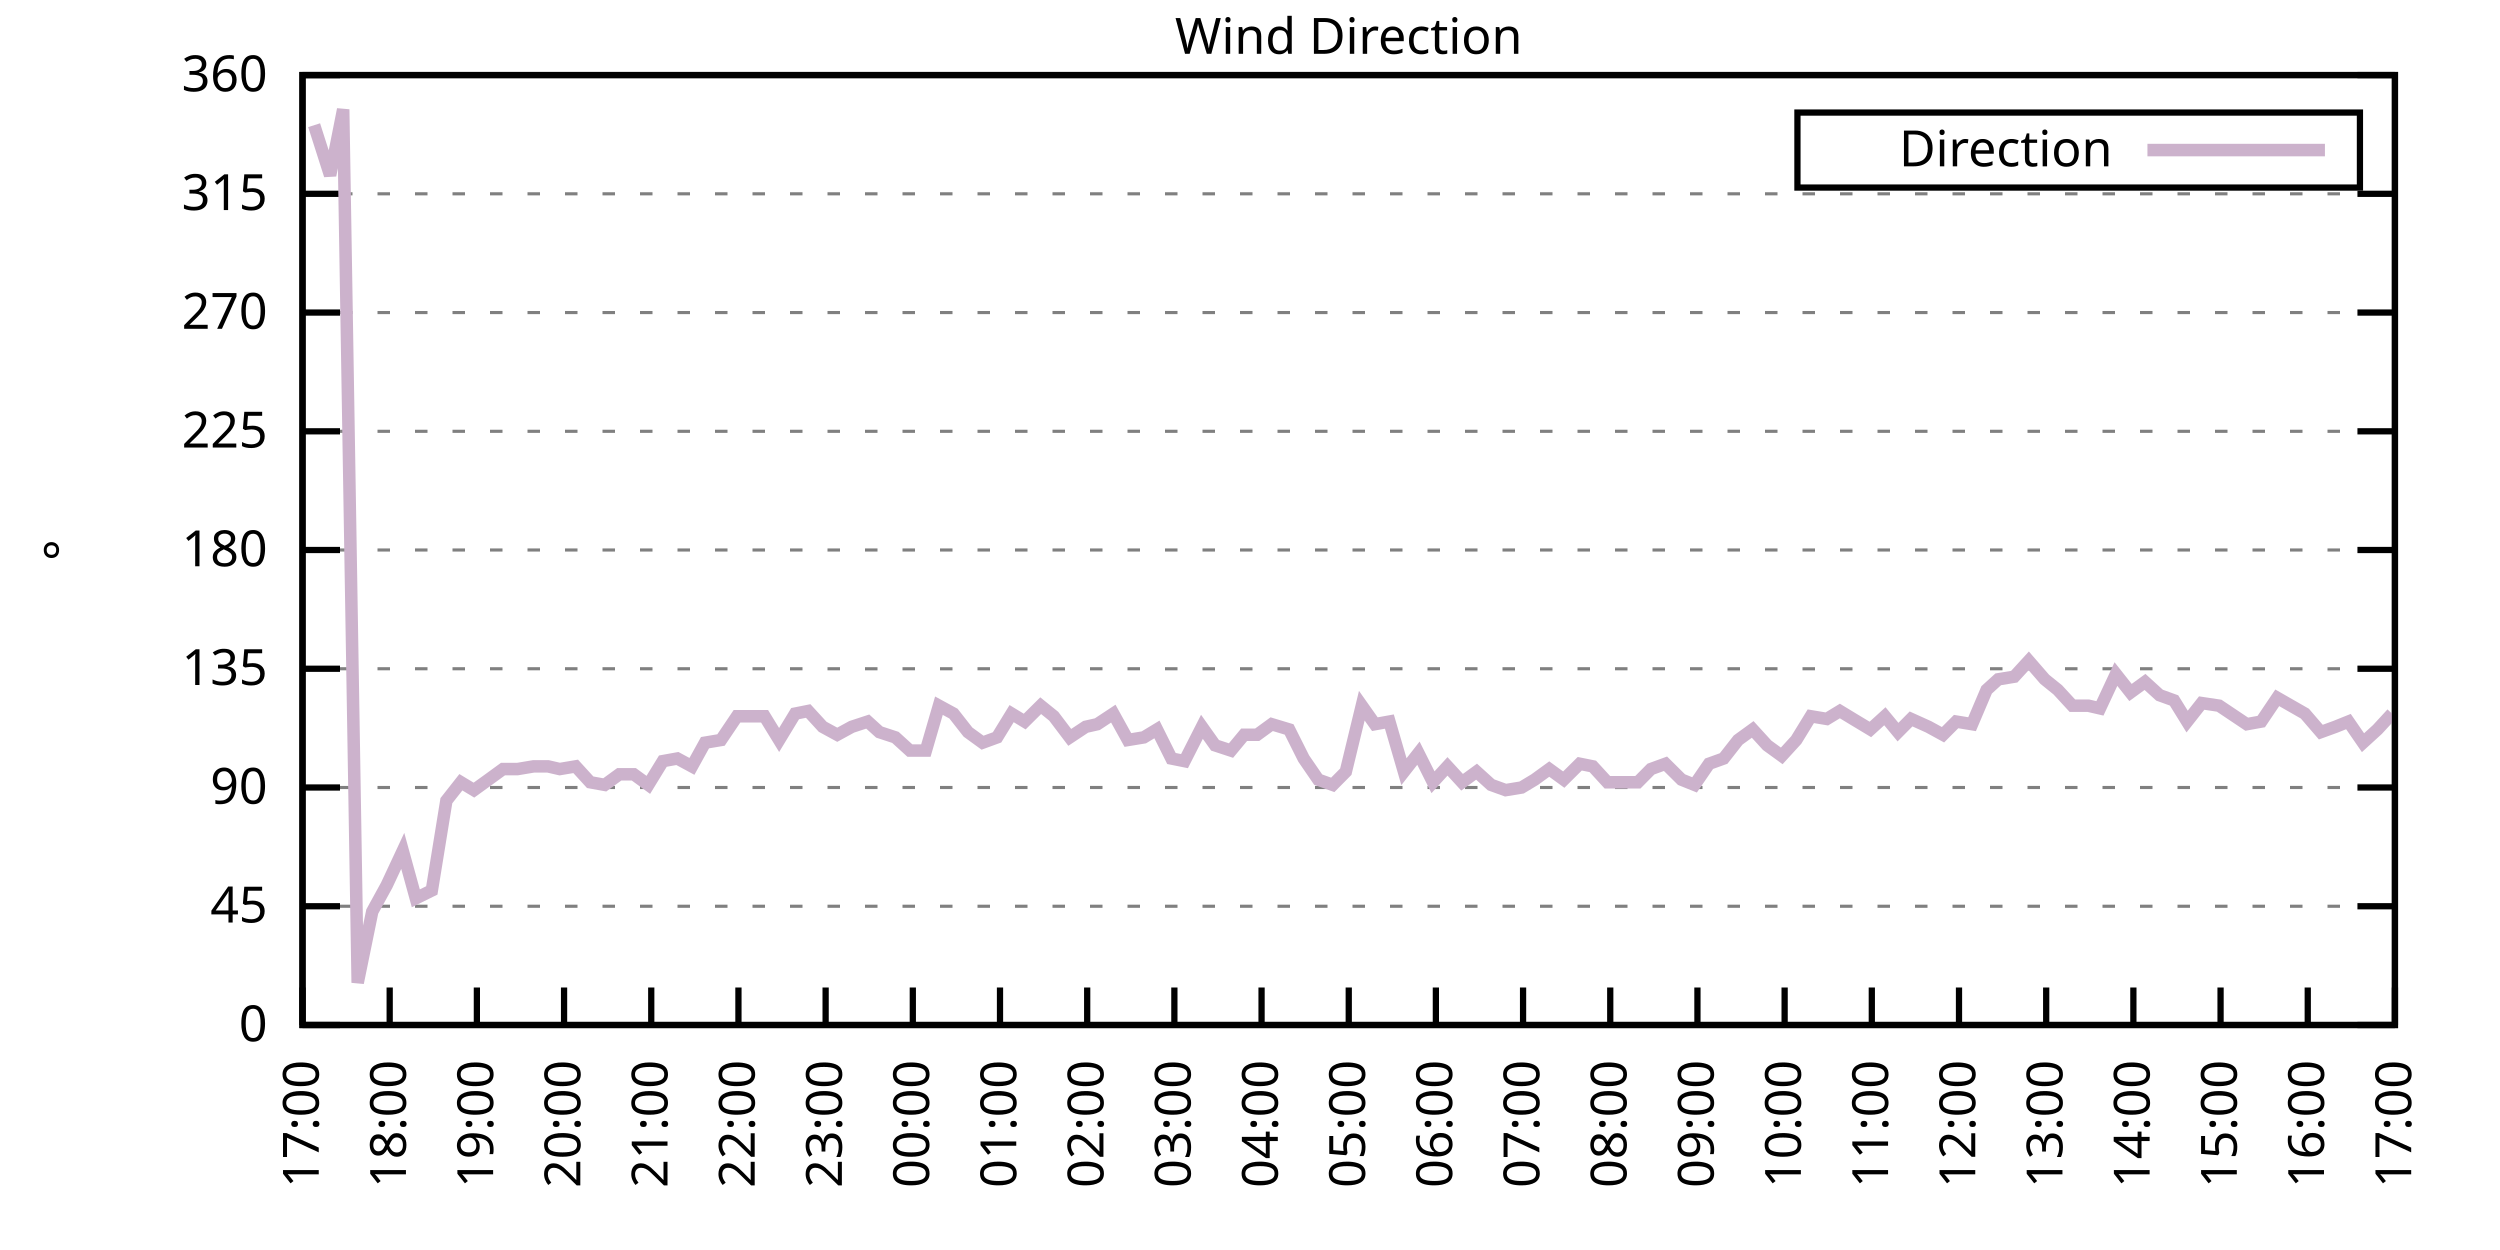
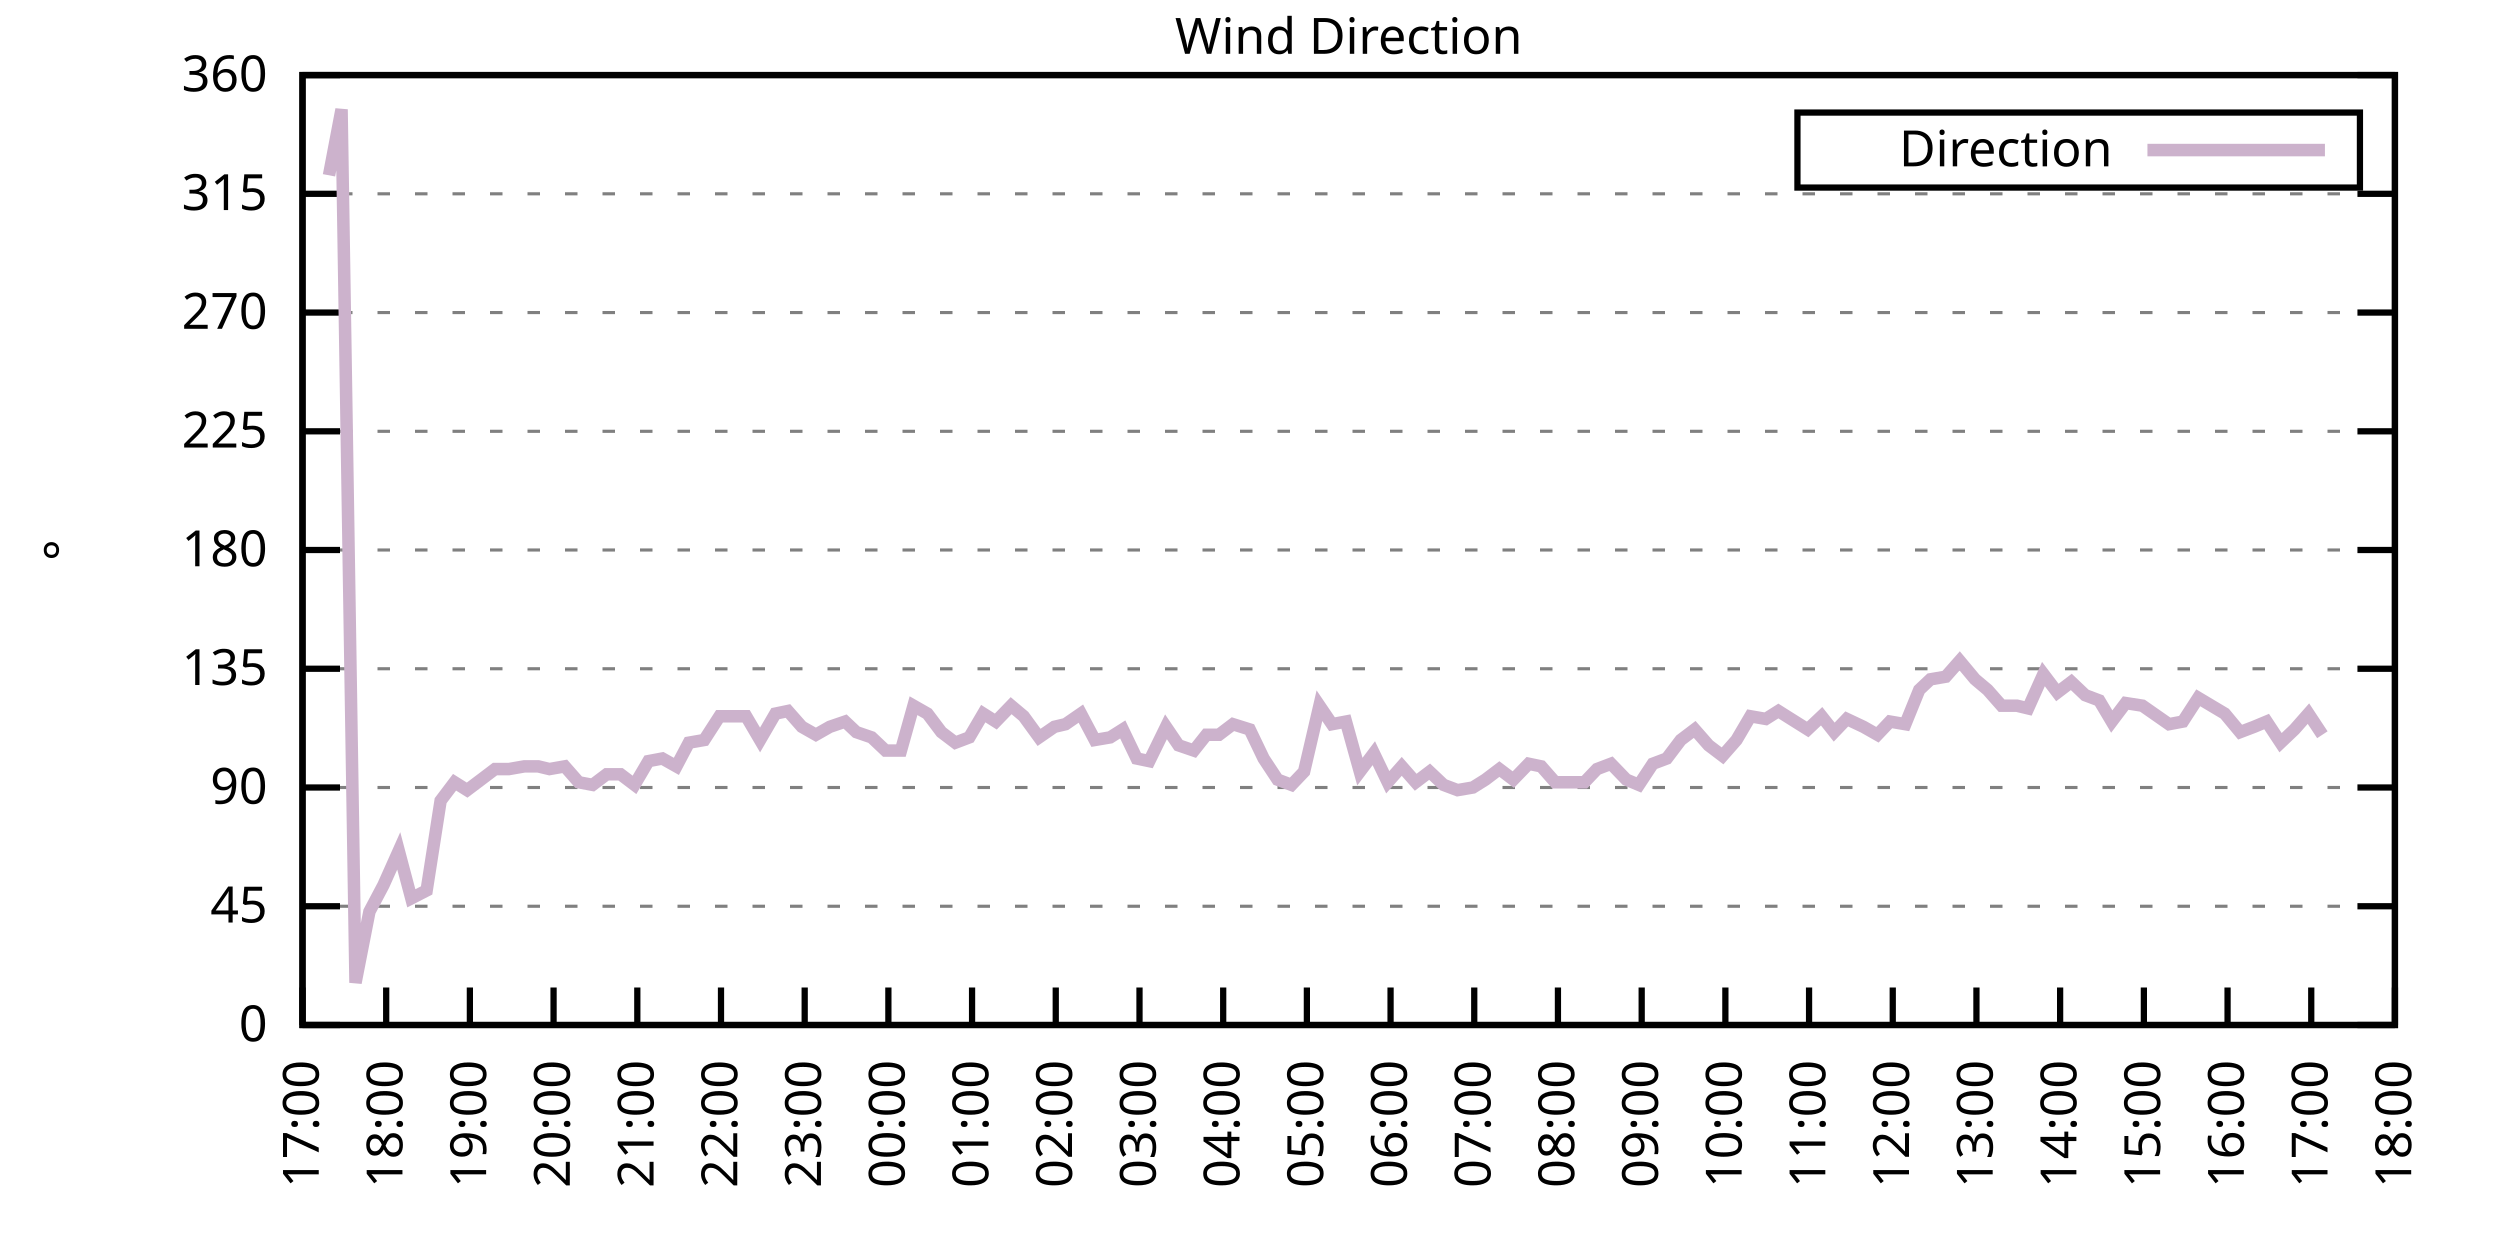
<svg xmlns="http://www.w3.org/2000/svg" xmlns:xlink="http://www.w3.org/1999/xlink" width="400" height="200" viewBox="0 0 400 200">
  <g id="gnuplot_canvas">
    <rect x="0" y="0" width="400" height="200" fill="none" />
    <defs>
      <circle id="gpDot" r="0.5" stroke-width="0.5" stroke="currentColor" />
      <path id="gpPt0" stroke-width="0.333" stroke="currentColor" d="M-1,0 h2 M0,-1 v2" />
      <path id="gpPt1" stroke-width="0.333" stroke="currentColor" d="M-1,-1 L1,1 M1,-1 L-1,1" />
      <path id="gpPt2" stroke-width="0.333" stroke="currentColor" d="M-1,0 L1,0 M0,-1 L0,1 M-1,-1 L1,1 M-1,1 L1,-1" />
      <rect id="gpPt3" stroke-width="0.333" stroke="currentColor" x="-1" y="-1" width="2" height="2" />
      <rect id="gpPt4" stroke-width="0.333" stroke="currentColor" fill="currentColor" x="-1" y="-1" width="2" height="2" />
      <circle id="gpPt5" stroke-width="0.333" stroke="currentColor" cx="0" cy="0" r="1" />
      <use xlink:href="#gpPt5" id="gpPt6" fill="currentColor" stroke="none" />
      <path id="gpPt7" stroke-width="0.333" stroke="currentColor" d="M0,-1.33 L-1.33,0.67 L1.33,0.67 z" />
      <use xlink:href="#gpPt7" id="gpPt8" fill="currentColor" stroke="none" />
      <use xlink:href="#gpPt7" id="gpPt9" stroke="currentColor" transform="rotate(180)" />
      <use xlink:href="#gpPt9" id="gpPt10" fill="currentColor" stroke="none" />
      <use xlink:href="#gpPt3" id="gpPt11" stroke="currentColor" transform="rotate(45)" />
      <use xlink:href="#gpPt11" id="gpPt12" fill="currentColor" stroke="none" />
      <path id="gpPt13" stroke-width="0.333" stroke="currentColor" d="M0,1.330 L1.265,0.411 L0.782,-1.067 L-0.782,-1.076 L-1.265,0.411 z" />
      <use xlink:href="#gpPt13" id="gpPt14" fill="currentColor" stroke="none" />
      <filter id="textbox" filterUnits="objectBoundingBox" x="0" y="0" height="1" width="1">
        <feFlood flood-color="white" flood-opacity="1" result="bgnd" />
        <feComposite in="SourceGraphic" in2="bgnd" operator="atop" />
      </filter>
      <filter id="greybox" filterUnits="objectBoundingBox" x="0" y="0" height="1" width="1">
        <feFlood flood-color="lightgrey" flood-opacity="1" result="grey" />
        <feComposite in="SourceGraphic" in2="grey" operator="atop" />
      </filter>
    </defs>
    <g fill="none" color="white" stroke="currentColor" stroke-width="1.00" stroke-linecap="butt" stroke-linejoin="miter">
</g>
    <g fill="none" color="black" stroke="currentColor" stroke-width="1.00" stroke-linecap="butt" stroke-linejoin="miter">
      <g stroke="none" shape-rendering="crispEdges">
        <polygon fill="rgb(255, 255, 255)" points="48.40,164.00 383.18,164.00 383.18,12.02 48.40,12.02 " />
      </g>
    </g>
    <g fill="none" color="black" stroke="currentColor" stroke-width="1.00" stroke-linecap="butt" stroke-linejoin="miter">
</g>
    <g fill="none" color="black" stroke="black" stroke-width="0.50" stroke-linecap="butt" stroke-linejoin="miter">
</g>
    <g fill="none" color="gray" stroke="currentColor" stroke-width="0.50" stroke-linecap="butt" stroke-linejoin="miter">
      <path stroke="gray" stroke-dasharray="2,4" class="gridline" d="M48.40,164.00 L383.19,164.00  " />
    </g>
    <g fill="none" color="gray" stroke="gray" stroke-width="1.00" stroke-linecap="butt" stroke-linejoin="miter">
</g>
    <g fill="none" color="black" stroke="currentColor" stroke-width="1.00" stroke-linecap="butt" stroke-linejoin="miter">
      <path stroke="black" d="M48.40,164.00 L54.40,164.00 M383.19,164.00 L377.19,164.00  " />
      <g transform="translate(42.80,166.60)" stroke="none" fill="black" font-family="Sans" font-size="8.00" text-anchor="end">
        <text>
          <tspan font-family="Sans"> 0</tspan>
        </text>
      </g>
    </g>
    <g fill="none" color="black" stroke="currentColor" stroke-width="1.00" stroke-linecap="butt" stroke-linejoin="miter">
</g>
    <g fill="none" color="black" stroke="black" stroke-width="0.50" stroke-linecap="butt" stroke-linejoin="miter">
</g>
    <g fill="none" color="gray" stroke="currentColor" stroke-width="0.50" stroke-linecap="butt" stroke-linejoin="miter">
      <path stroke="gray" stroke-dasharray="2,4" class="gridline" d="M48.40,145.00 L383.19,145.00  " />
    </g>
    <g fill="none" color="gray" stroke="gray" stroke-width="1.00" stroke-linecap="butt" stroke-linejoin="miter">
</g>
    <g fill="none" color="black" stroke="currentColor" stroke-width="1.00" stroke-linecap="butt" stroke-linejoin="miter">
      <path stroke="black" d="M48.40,145.00 L54.40,145.00 M383.19,145.00 L377.19,145.00  " />
      <g transform="translate(42.80,147.60)" stroke="none" fill="black" font-family="Sans" font-size="8.00" text-anchor="end">
        <text>
          <tspan font-family="Sans"> 45</tspan>
        </text>
      </g>
    </g>
    <g fill="none" color="black" stroke="currentColor" stroke-width="1.00" stroke-linecap="butt" stroke-linejoin="miter">
</g>
    <g fill="none" color="black" stroke="black" stroke-width="0.50" stroke-linecap="butt" stroke-linejoin="miter">
</g>
    <g fill="none" color="gray" stroke="currentColor" stroke-width="0.50" stroke-linecap="butt" stroke-linejoin="miter">
      <path stroke="gray" stroke-dasharray="2,4" class="gridline" d="M48.40,126.00 L383.19,126.00  " />
    </g>
    <g fill="none" color="gray" stroke="gray" stroke-width="1.00" stroke-linecap="butt" stroke-linejoin="miter">
</g>
    <g fill="none" color="black" stroke="currentColor" stroke-width="1.00" stroke-linecap="butt" stroke-linejoin="miter">
      <path stroke="black" d="M48.40,126.00 L54.40,126.00 M383.19,126.00 L377.19,126.00  " />
      <g transform="translate(42.80,128.60)" stroke="none" fill="black" font-family="Sans" font-size="8.00" text-anchor="end">
        <text>
          <tspan font-family="Sans"> 90</tspan>
        </text>
      </g>
    </g>
    <g fill="none" color="black" stroke="currentColor" stroke-width="1.00" stroke-linecap="butt" stroke-linejoin="miter">
</g>
    <g fill="none" color="black" stroke="black" stroke-width="0.50" stroke-linecap="butt" stroke-linejoin="miter">
</g>
    <g fill="none" color="gray" stroke="currentColor" stroke-width="0.50" stroke-linecap="butt" stroke-linejoin="miter">
      <path stroke="gray" stroke-dasharray="2,4" class="gridline" d="M48.40,107.00 L383.19,107.00  " />
    </g>
    <g fill="none" color="gray" stroke="gray" stroke-width="1.00" stroke-linecap="butt" stroke-linejoin="miter">
</g>
    <g fill="none" color="black" stroke="currentColor" stroke-width="1.00" stroke-linecap="butt" stroke-linejoin="miter">
      <path stroke="black" d="M48.40,107.00 L54.40,107.00 M383.19,107.00 L377.19,107.00  " />
      <g transform="translate(42.80,109.60)" stroke="none" fill="black" font-family="Sans" font-size="8.00" text-anchor="end">
        <text>
          <tspan font-family="Sans"> 135</tspan>
        </text>
      </g>
    </g>
    <g fill="none" color="black" stroke="currentColor" stroke-width="1.00" stroke-linecap="butt" stroke-linejoin="miter">
</g>
    <g fill="none" color="black" stroke="black" stroke-width="0.50" stroke-linecap="butt" stroke-linejoin="miter">
</g>
    <g fill="none" color="gray" stroke="currentColor" stroke-width="0.50" stroke-linecap="butt" stroke-linejoin="miter">
      <path stroke="gray" stroke-dasharray="2,4" class="gridline" d="M48.40,88.00 L383.19,88.00  " />
    </g>
    <g fill="none" color="gray" stroke="gray" stroke-width="1.00" stroke-linecap="butt" stroke-linejoin="miter">
</g>
    <g fill="none" color="black" stroke="currentColor" stroke-width="1.00" stroke-linecap="butt" stroke-linejoin="miter">
      <path stroke="black" d="M48.40,88.00 L54.40,88.00 M383.19,88.00 L377.19,88.00  " />
      <g transform="translate(42.80,90.60)" stroke="none" fill="black" font-family="Sans" font-size="8.00" text-anchor="end">
        <text>
          <tspan font-family="Sans"> 180</tspan>
        </text>
      </g>
    </g>
    <g fill="none" color="black" stroke="currentColor" stroke-width="1.00" stroke-linecap="butt" stroke-linejoin="miter">
</g>
    <g fill="none" color="black" stroke="black" stroke-width="0.50" stroke-linecap="butt" stroke-linejoin="miter">
</g>
    <g fill="none" color="gray" stroke="currentColor" stroke-width="0.50" stroke-linecap="butt" stroke-linejoin="miter">
      <path stroke="gray" stroke-dasharray="2,4" class="gridline" d="M48.40,69.01 L383.19,69.01  " />
    </g>
    <g fill="none" color="gray" stroke="gray" stroke-width="1.00" stroke-linecap="butt" stroke-linejoin="miter">
</g>
    <g fill="none" color="black" stroke="currentColor" stroke-width="1.00" stroke-linecap="butt" stroke-linejoin="miter">
      <path stroke="black" d="M48.40,69.01 L54.40,69.01 M383.19,69.01 L377.19,69.01  " />
      <g transform="translate(42.80,71.61)" stroke="none" fill="black" font-family="Sans" font-size="8.00" text-anchor="end">
        <text>
          <tspan font-family="Sans"> 225</tspan>
        </text>
      </g>
    </g>
    <g fill="none" color="black" stroke="currentColor" stroke-width="1.00" stroke-linecap="butt" stroke-linejoin="miter">
</g>
    <g fill="none" color="black" stroke="black" stroke-width="0.50" stroke-linecap="butt" stroke-linejoin="miter">
</g>
    <g fill="none" color="gray" stroke="currentColor" stroke-width="0.50" stroke-linecap="butt" stroke-linejoin="miter">
      <path stroke="gray" stroke-dasharray="2,4" class="gridline" d="M48.40,50.01 L383.19,50.01  " />
    </g>
    <g fill="none" color="gray" stroke="gray" stroke-width="1.00" stroke-linecap="butt" stroke-linejoin="miter">
</g>
    <g fill="none" color="black" stroke="currentColor" stroke-width="1.00" stroke-linecap="butt" stroke-linejoin="miter">
      <path stroke="black" d="M48.40,50.01 L54.40,50.01 M383.19,50.01 L377.19,50.01  " />
      <g transform="translate(42.80,52.61)" stroke="none" fill="black" font-family="Sans" font-size="8.00" text-anchor="end">
        <text>
          <tspan font-family="Sans"> 270</tspan>
        </text>
      </g>
    </g>
    <g fill="none" color="black" stroke="currentColor" stroke-width="1.00" stroke-linecap="butt" stroke-linejoin="miter">
</g>
    <g fill="none" color="black" stroke="black" stroke-width="0.50" stroke-linecap="butt" stroke-linejoin="miter">
</g>
    <g fill="none" color="gray" stroke="currentColor" stroke-width="0.50" stroke-linecap="butt" stroke-linejoin="miter">
      <path stroke="gray" stroke-dasharray="2,4" class="gridline" d="M48.40,31.01 L383.19,31.01  " />
    </g>
    <g fill="none" color="gray" stroke="gray" stroke-width="1.00" stroke-linecap="butt" stroke-linejoin="miter">
</g>
    <g fill="none" color="black" stroke="currentColor" stroke-width="1.00" stroke-linecap="butt" stroke-linejoin="miter">
      <path stroke="black" d="M48.40,31.01 L54.40,31.01 M383.19,31.01 L377.19,31.01  " />
      <g transform="translate(42.80,33.61)" stroke="none" fill="black" font-family="Sans" font-size="8.00" text-anchor="end">
        <text>
          <tspan font-family="Sans"> 315</tspan>
        </text>
      </g>
    </g>
    <g fill="none" color="black" stroke="currentColor" stroke-width="1.00" stroke-linecap="butt" stroke-linejoin="miter">
</g>
    <g fill="none" color="black" stroke="black" stroke-width="0.50" stroke-linecap="butt" stroke-linejoin="miter">
</g>
    <g fill="none" color="gray" stroke="currentColor" stroke-width="0.50" stroke-linecap="butt" stroke-linejoin="miter">
      <path stroke="gray" stroke-dasharray="2,4" class="gridline" d="M48.40,12.01 L383.19,12.01  " />
    </g>
    <g fill="none" color="gray" stroke="gray" stroke-width="1.00" stroke-linecap="butt" stroke-linejoin="miter">
</g>
    <g fill="none" color="black" stroke="currentColor" stroke-width="1.00" stroke-linecap="butt" stroke-linejoin="miter">
      <path stroke="black" d="M48.40,12.01 L54.40,12.01 M383.19,12.01 L377.19,12.01  " />
      <g transform="translate(42.80,14.61)" stroke="none" fill="black" font-family="Sans" font-size="8.00" text-anchor="end">
        <text>
          <tspan font-family="Sans"> 360</tspan>
        </text>
      </g>
    </g>
    <g fill="none" color="black" stroke="currentColor" stroke-width="1.00" stroke-linecap="butt" stroke-linejoin="miter">
      <path stroke="black" d="M48.40,164.00 L48.40,158.00  " />
      <g transform="translate(51.00,169.60) rotate(270.00)" stroke="none" fill="black" font-family="Sans" font-size="8.00" text-anchor="end">
        <text>
          <tspan font-family="Sans">17:00</tspan>
        </text>
      </g>
    </g>
    <g fill="none" color="black" stroke="currentColor" stroke-width="1.00" stroke-linecap="butt" stroke-linejoin="miter">
-       <path stroke="black" d="M62.35,164.00 L62.35,158.00  " />
-       <g transform="translate(64.95,169.60) rotate(270.00)" stroke="none" fill="black" font-family="Sans" font-size="8.00" text-anchor="end">
+       <path stroke="black" d="M61.79,164.00 L61.79,158.00  " />
+       <g transform="translate(64.39,169.60) rotate(270.00)" stroke="none" fill="black" font-family="Sans" font-size="8.00" text-anchor="end">
        <text>
          <tspan font-family="Sans">18:00</tspan>
        </text>
      </g>
    </g>
    <g fill="none" color="black" stroke="currentColor" stroke-width="1.00" stroke-linecap="butt" stroke-linejoin="miter">
-       <path stroke="black" d="M76.30,164.00 L76.30,158.00  " />
-       <g transform="translate(78.90,169.60) rotate(270.00)" stroke="none" fill="black" font-family="Sans" font-size="8.00" text-anchor="end">
+       <path stroke="black" d="M75.18,164.00 L75.18,158.00  " />
+       <g transform="translate(77.78,169.60) rotate(270.00)" stroke="none" fill="black" font-family="Sans" font-size="8.00" text-anchor="end">
        <text>
          <tspan font-family="Sans">19:00</tspan>
        </text>
      </g>
    </g>
    <g fill="none" color="black" stroke="currentColor" stroke-width="1.00" stroke-linecap="butt" stroke-linejoin="miter">
-       <path stroke="black" d="M90.25,164.00 L90.25,158.00  " />
-       <g transform="translate(92.85,169.60) rotate(270.00)" stroke="none" fill="black" font-family="Sans" font-size="8.00" text-anchor="end">
+       <path stroke="black" d="M88.57,164.00 L88.57,158.00  " />
+       <g transform="translate(91.17,169.60) rotate(270.00)" stroke="none" fill="black" font-family="Sans" font-size="8.00" text-anchor="end">
        <text>
          <tspan font-family="Sans">20:00</tspan>
        </text>
      </g>
    </g>
    <g fill="none" color="black" stroke="currentColor" stroke-width="1.00" stroke-linecap="butt" stroke-linejoin="miter">
-       <path stroke="black" d="M104.20,164.00 L104.20,158.00  " />
-       <g transform="translate(106.80,169.60) rotate(270.00)" stroke="none" fill="black" font-family="Sans" font-size="8.00" text-anchor="end">
+       <path stroke="black" d="M101.97,164.00 L101.97,158.00  " />
+       <g transform="translate(104.57,169.60) rotate(270.00)" stroke="none" fill="black" font-family="Sans" font-size="8.00" text-anchor="end">
        <text>
          <tspan font-family="Sans">21:00</tspan>
        </text>
      </g>
    </g>
    <g fill="none" color="black" stroke="currentColor" stroke-width="1.00" stroke-linecap="butt" stroke-linejoin="miter">
-       <path stroke="black" d="M118.15,164.00 L118.15,158.00  " />
-       <g transform="translate(120.75,169.60) rotate(270.00)" stroke="none" fill="black" font-family="Sans" font-size="8.00" text-anchor="end">
+       <path stroke="black" d="M115.36,164.00 L115.36,158.00  " />
+       <g transform="translate(117.96,169.60) rotate(270.00)" stroke="none" fill="black" font-family="Sans" font-size="8.00" text-anchor="end">
        <text>
          <tspan font-family="Sans">22:00</tspan>
        </text>
      </g>
    </g>
    <g fill="none" color="black" stroke="currentColor" stroke-width="1.00" stroke-linecap="butt" stroke-linejoin="miter">
-       <path stroke="black" d="M132.10,164.00 L132.10,158.00  " />
-       <g transform="translate(134.70,169.60) rotate(270.00)" stroke="none" fill="black" font-family="Sans" font-size="8.00" text-anchor="end">
+       <path stroke="black" d="M128.75,164.00 L128.75,158.00  " />
+       <g transform="translate(131.35,169.60) rotate(270.00)" stroke="none" fill="black" font-family="Sans" font-size="8.00" text-anchor="end">
        <text>
          <tspan font-family="Sans">23:00</tspan>
        </text>
      </g>
    </g>
    <g fill="none" color="black" stroke="currentColor" stroke-width="1.00" stroke-linecap="butt" stroke-linejoin="miter">
-       <path stroke="black" d="M146.05,164.00 L146.05,158.00  " />
-       <g transform="translate(148.65,169.60) rotate(270.00)" stroke="none" fill="black" font-family="Sans" font-size="8.00" text-anchor="end">
+       <path stroke="black" d="M142.14,164.00 L142.14,158.00  " />
+       <g transform="translate(144.74,169.60) rotate(270.00)" stroke="none" fill="black" font-family="Sans" font-size="8.00" text-anchor="end">
        <text>
          <tspan font-family="Sans">00:00</tspan>
        </text>
      </g>
    </g>
    <g fill="none" color="black" stroke="currentColor" stroke-width="1.00" stroke-linecap="butt" stroke-linejoin="miter">
-       <path stroke="black" d="M160.00,164.00 L160.00,158.00  " />
-       <g transform="translate(162.60,169.60) rotate(270.00)" stroke="none" fill="black" font-family="Sans" font-size="8.00" text-anchor="end">
+       <path stroke="black" d="M155.53,164.00 L155.53,158.00  " />
+       <g transform="translate(158.13,169.60) rotate(270.00)" stroke="none" fill="black" font-family="Sans" font-size="8.00" text-anchor="end">
        <text>
          <tspan font-family="Sans">01:00</tspan>
        </text>
      </g>
    </g>
    <g fill="none" color="black" stroke="currentColor" stroke-width="1.00" stroke-linecap="butt" stroke-linejoin="miter">
-       <path stroke="black" d="M173.95,164.00 L173.95,158.00  " />
-       <g transform="translate(176.55,169.60) rotate(270.00)" stroke="none" fill="black" font-family="Sans" font-size="8.00" text-anchor="end">
+       <path stroke="black" d="M168.92,164.00 L168.92,158.00  " />
+       <g transform="translate(171.52,169.60) rotate(270.00)" stroke="none" fill="black" font-family="Sans" font-size="8.00" text-anchor="end">
        <text>
          <tspan font-family="Sans">02:00</tspan>
        </text>
      </g>
    </g>
    <g fill="none" color="black" stroke="currentColor" stroke-width="1.00" stroke-linecap="butt" stroke-linejoin="miter">
-       <path stroke="black" d="M187.90,164.00 L187.90,158.00  " />
-       <g transform="translate(190.50,169.60) rotate(270.00)" stroke="none" fill="black" font-family="Sans" font-size="8.00" text-anchor="end">
+       <path stroke="black" d="M182.32,164.00 L182.32,158.00  " />
+       <g transform="translate(184.92,169.60) rotate(270.00)" stroke="none" fill="black" font-family="Sans" font-size="8.00" text-anchor="end">
        <text>
          <tspan font-family="Sans">03:00</tspan>
        </text>
      </g>
    </g>
    <g fill="none" color="black" stroke="currentColor" stroke-width="1.00" stroke-linecap="butt" stroke-linejoin="miter">
-       <path stroke="black" d="M201.85,164.00 L201.85,158.00  " />
-       <g transform="translate(204.45,169.60) rotate(270.00)" stroke="none" fill="black" font-family="Sans" font-size="8.00" text-anchor="end">
+       <path stroke="black" d="M195.71,164.00 L195.71,158.00  " />
+       <g transform="translate(198.31,169.60) rotate(270.00)" stroke="none" fill="black" font-family="Sans" font-size="8.00" text-anchor="end">
        <text>
          <tspan font-family="Sans">04:00</tspan>
        </text>
      </g>
    </g>
    <g fill="none" color="black" stroke="currentColor" stroke-width="1.00" stroke-linecap="butt" stroke-linejoin="miter">
-       <path stroke="black" d="M215.80,164.00 L215.80,158.00  " />
-       <g transform="translate(218.40,169.60) rotate(270.00)" stroke="none" fill="black" font-family="Sans" font-size="8.00" text-anchor="end">
+       <path stroke="black" d="M209.10,164.00 L209.10,158.00  " />
+       <g transform="translate(211.70,169.60) rotate(270.00)" stroke="none" fill="black" font-family="Sans" font-size="8.00" text-anchor="end">
        <text>
          <tspan font-family="Sans">05:00</tspan>
        </text>
      </g>
    </g>
    <g fill="none" color="black" stroke="currentColor" stroke-width="1.00" stroke-linecap="butt" stroke-linejoin="miter">
-       <path stroke="black" d="M229.74,164.00 L229.74,158.00  " />
-       <g transform="translate(232.34,169.60) rotate(270.00)" stroke="none" fill="black" font-family="Sans" font-size="8.00" text-anchor="end">
+       <path stroke="black" d="M222.49,164.00 L222.49,158.00  " />
+       <g transform="translate(225.09,169.60) rotate(270.00)" stroke="none" fill="black" font-family="Sans" font-size="8.00" text-anchor="end">
        <text>
          <tspan font-family="Sans">06:00</tspan>
        </text>
      </g>
    </g>
    <g fill="none" color="black" stroke="currentColor" stroke-width="1.00" stroke-linecap="butt" stroke-linejoin="miter">
-       <path stroke="black" d="M243.69,164.00 L243.69,158.00  " />
-       <g transform="translate(246.29,169.60) rotate(270.00)" stroke="none" fill="black" font-family="Sans" font-size="8.00" text-anchor="end">
+       <path stroke="black" d="M235.88,164.00 L235.88,158.00  " />
+       <g transform="translate(238.48,169.60) rotate(270.00)" stroke="none" fill="black" font-family="Sans" font-size="8.00" text-anchor="end">
        <text>
          <tspan font-family="Sans">07:00</tspan>
        </text>
      </g>
    </g>
    <g fill="none" color="black" stroke="currentColor" stroke-width="1.00" stroke-linecap="butt" stroke-linejoin="miter">
-       <path stroke="black" d="M257.64,164.00 L257.64,158.00  " />
-       <g transform="translate(260.24,169.60) rotate(270.00)" stroke="none" fill="black" font-family="Sans" font-size="8.00" text-anchor="end">
+       <path stroke="black" d="M249.27,164.00 L249.27,158.00  " />
+       <g transform="translate(251.87,169.60) rotate(270.00)" stroke="none" fill="black" font-family="Sans" font-size="8.00" text-anchor="end">
        <text>
          <tspan font-family="Sans">08:00</tspan>
        </text>
      </g>
    </g>
    <g fill="none" color="black" stroke="currentColor" stroke-width="1.00" stroke-linecap="butt" stroke-linejoin="miter">
-       <path stroke="black" d="M271.59,164.00 L271.59,158.00  " />
-       <g transform="translate(274.19,169.60) rotate(270.00)" stroke="none" fill="black" font-family="Sans" font-size="8.00" text-anchor="end">
+       <path stroke="black" d="M262.67,164.00 L262.67,158.00  " />
+       <g transform="translate(265.27,169.60) rotate(270.00)" stroke="none" fill="black" font-family="Sans" font-size="8.00" text-anchor="end">
        <text>
          <tspan font-family="Sans">09:00</tspan>
        </text>
      </g>
    </g>
    <g fill="none" color="black" stroke="currentColor" stroke-width="1.00" stroke-linecap="butt" stroke-linejoin="miter">
-       <path stroke="black" d="M285.54,164.00 L285.54,158.00  " />
-       <g transform="translate(288.14,169.60) rotate(270.00)" stroke="none" fill="black" font-family="Sans" font-size="8.00" text-anchor="end">
+       <path stroke="black" d="M276.06,164.00 L276.06,158.00  " />
+       <g transform="translate(278.66,169.60) rotate(270.00)" stroke="none" fill="black" font-family="Sans" font-size="8.00" text-anchor="end">
        <text>
          <tspan font-family="Sans">10:00</tspan>
        </text>
      </g>
    </g>
    <g fill="none" color="black" stroke="currentColor" stroke-width="1.00" stroke-linecap="butt" stroke-linejoin="miter">
-       <path stroke="black" d="M299.49,164.00 L299.49,158.00  " />
-       <g transform="translate(302.09,169.60) rotate(270.00)" stroke="none" fill="black" font-family="Sans" font-size="8.00" text-anchor="end">
+       <path stroke="black" d="M289.45,164.00 L289.45,158.00  " />
+       <g transform="translate(292.05,169.60) rotate(270.00)" stroke="none" fill="black" font-family="Sans" font-size="8.00" text-anchor="end">
        <text>
          <tspan font-family="Sans">11:00</tspan>
        </text>
      </g>
    </g>
    <g fill="none" color="black" stroke="currentColor" stroke-width="1.00" stroke-linecap="butt" stroke-linejoin="miter">
-       <path stroke="black" d="M313.44,164.00 L313.44,158.00  " />
-       <g transform="translate(316.04,169.60) rotate(270.00)" stroke="none" fill="black" font-family="Sans" font-size="8.00" text-anchor="end">
+       <path stroke="black" d="M302.84,164.00 L302.84,158.00  " />
+       <g transform="translate(305.44,169.60) rotate(270.00)" stroke="none" fill="black" font-family="Sans" font-size="8.00" text-anchor="end">
        <text>
          <tspan font-family="Sans">12:00</tspan>
        </text>
      </g>
    </g>
    <g fill="none" color="black" stroke="currentColor" stroke-width="1.00" stroke-linecap="butt" stroke-linejoin="miter">
-       <path stroke="black" d="M327.39,164.00 L327.39,158.00  " />
-       <g transform="translate(329.99,169.60) rotate(270.00)" stroke="none" fill="black" font-family="Sans" font-size="8.00" text-anchor="end">
+       <path stroke="black" d="M316.23,164.00 L316.23,158.00  " />
+       <g transform="translate(318.83,169.60) rotate(270.00)" stroke="none" fill="black" font-family="Sans" font-size="8.00" text-anchor="end">
        <text>
          <tspan font-family="Sans">13:00</tspan>
        </text>
      </g>
    </g>
    <g fill="none" color="black" stroke="currentColor" stroke-width="1.00" stroke-linecap="butt" stroke-linejoin="miter">
-       <path stroke="black" d="M341.34,164.00 L341.34,158.00  " />
-       <g transform="translate(343.94,169.60) rotate(270.00)" stroke="none" fill="black" font-family="Sans" font-size="8.00" text-anchor="end">
+       <path stroke="black" d="M329.62,164.00 L329.62,158.00  " />
+       <g transform="translate(332.22,169.60) rotate(270.00)" stroke="none" fill="black" font-family="Sans" font-size="8.00" text-anchor="end">
        <text>
          <tspan font-family="Sans">14:00</tspan>
        </text>
      </g>
    </g>
    <g fill="none" color="black" stroke="currentColor" stroke-width="1.00" stroke-linecap="butt" stroke-linejoin="miter">
-       <path stroke="black" d="M355.29,164.00 L355.29,158.00  " />
-       <g transform="translate(357.89,169.60) rotate(270.00)" stroke="none" fill="black" font-family="Sans" font-size="8.00" text-anchor="end">
+       <path stroke="black" d="M343.02,164.00 L343.02,158.00  " />
+       <g transform="translate(345.62,169.60) rotate(270.00)" stroke="none" fill="black" font-family="Sans" font-size="8.00" text-anchor="end">
        <text>
          <tspan font-family="Sans">15:00</tspan>
        </text>
      </g>
    </g>
    <g fill="none" color="black" stroke="currentColor" stroke-width="1.00" stroke-linecap="butt" stroke-linejoin="miter">
-       <path stroke="black" d="M369.24,164.00 L369.24,158.00  " />
-       <g transform="translate(371.84,169.60) rotate(270.00)" stroke="none" fill="black" font-family="Sans" font-size="8.00" text-anchor="end">
+       <path stroke="black" d="M356.41,164.00 L356.41,158.00  " />
+       <g transform="translate(359.01,169.60) rotate(270.00)" stroke="none" fill="black" font-family="Sans" font-size="8.00" text-anchor="end">
        <text>
          <tspan font-family="Sans">16:00</tspan>
+         </text>
+       </g>
+     </g>
+     <g fill="none" color="black" stroke="currentColor" stroke-width="1.00" stroke-linecap="butt" stroke-linejoin="miter">
+       <path stroke="black" d="M369.80,164.00 L369.80,158.00  " />
+       <g transform="translate(372.40,169.60) rotate(270.00)" stroke="none" fill="black" font-family="Sans" font-size="8.00" text-anchor="end">
+         <text>
+           <tspan font-family="Sans">17:00</tspan>
        </text>
      </g>
    </g>
    <g fill="none" color="black" stroke="currentColor" stroke-width="1.00" stroke-linecap="butt" stroke-linejoin="miter">
      <path stroke="black" d="M383.19,164.00 L383.19,158.00  " />
      <g transform="translate(385.79,169.60) rotate(270.00)" stroke="none" fill="black" font-family="Sans" font-size="8.00" text-anchor="end">
        <text>
-           <tspan font-family="Sans">17:00</tspan>
+           <tspan font-family="Sans">18:00</tspan>
        </text>
      </g>
    </g>
    <g fill="none" color="black" stroke="currentColor" stroke-width="1.00" stroke-linecap="butt" stroke-linejoin="miter">
</g>
    <g fill="none" color="black" stroke="currentColor" stroke-width="1.00" stroke-linecap="butt" stroke-linejoin="miter">
      <path stroke="black" d="M48.40,12.01 L48.40,164.00 L383.19,164.00 L383.19,12.01 L48.40,12.01 Z  " />
    </g>
    <g fill="none" color="black" stroke="currentColor" stroke-width="1.00" stroke-linecap="butt" stroke-linejoin="miter">
</g>
    <g fill="none" color="black" stroke="currentColor" stroke-width="1.00" stroke-linecap="butt" stroke-linejoin="miter">
      <path stroke="black" d="M287.59,30.01 L287.59,18.01 L377.59,18.01 L377.59,30.01 L287.59,30.01 Z  " />
    </g>
    <g id="Wind_direction_plot_1">
      <g fill="none" color="white" stroke="black" stroke-width="2.00" stroke-linecap="butt" stroke-linejoin="miter">
</g>
      <g fill="none" color="black" stroke="currentColor" stroke-width="2.00" stroke-linecap="butt" stroke-linejoin="miter">
        <g transform="translate(337.99,26.61)" stroke="none" fill="black" font-family="Sans" font-size="8.00" text-anchor="end">
          <text>
            <tspan font-family="Sans">Direction</tspan>
          </text>
        </g>
      </g>
      <g fill="none" color="black" stroke="currentColor" stroke-width="2.00" stroke-linecap="butt" stroke-linejoin="miter">
-         <path stroke="rgb(204, 178, 204)" d="M343.59,24.01 L371.99,24.01 M50.26,20.03 L52.82,28.05 L54.91,17.50 L57.23,157.24 L59.56,145.85 L61.88,141.62   L64.44,136.14 L66.53,143.73 L69.09,142.47 L71.42,128.11 L73.74,125.16 L75.83,126.42 L78.16,124.74 L80.48,123.05   L82.81,123.05 L85.37,122.62 L87.69,122.62 L89.55,123.05 L92.11,122.62 L94.43,125.16 L96.76,125.58 L99.08,123.89   L101.41,123.89 L103.73,125.58 L106.06,121.78 L108.38,121.36 L110.71,122.62 L112.80,118.83 L115.36,118.40 L117.92,114.60   L120.01,114.60 L122.33,114.60 L124.66,118.40 L127.22,114.18 L129.31,113.76 L131.63,116.29 L133.96,117.56 L136.28,116.29   L138.84,115.45 L140.70,117.14 L143.26,117.98 L145.58,120.09 L148.14,120.09 L150.23,112.91 L152.56,114.18 L154.88,117.14   L157.21,118.83 L159.53,117.98 L161.86,114.18 L163.95,115.45 L166.51,112.91 L168.60,114.60 L171.16,117.98 L173.71,116.29   L175.57,115.87 L178.13,114.18 L180.46,118.40 L183.01,117.98 L185.11,116.71 L187.43,121.36 L189.52,121.78 L192.31,116.29   L194.41,119.25 L196.96,120.09 L199.06,117.56 L201.15,117.56 L203.47,115.87 L206.26,116.71 L208.59,121.36 L210.91,124.74   L213.24,125.58 L215.33,123.47 L217.89,112.91 L219.98,115.87 L222.30,115.45 L224.63,123.47 L226.95,120.51 L229.28,125.16   L231.60,122.62 L233.93,125.16 L236.25,123.47 L238.58,125.58 L240.90,126.42 L243.46,126.00 L245.55,124.74 L247.88,123.05   L250.20,124.74 L252.76,122.20 L254.85,122.62 L257.18,125.16 L259.50,125.16 L262.06,125.16 L264.15,123.05 L266.48,122.20   L269.04,124.74 L271.13,125.58 L273.45,122.20 L275.78,121.36 L278.10,118.40 L280.43,116.71 L282.75,119.25 L285.08,120.94   L287.40,118.40 L289.73,114.60 L292.29,115.03 L294.38,113.76 L296.47,115.03 L299.26,116.71 L301.58,114.60 L303.68,117.14   L305.77,115.03 L308.56,116.29 L310.88,117.56 L312.98,115.45 L315.53,115.87 L317.86,110.38 L319.72,108.69 L322.28,108.27   L324.60,105.74 L327.16,108.69 L329.25,110.38 L331.58,112.91 L334.13,112.91 L335.99,113.34 L338.55,107.85 L340.88,110.80   L343.20,109.11 L345.53,111.23 L347.85,112.07 L349.94,115.45 L352.27,112.49 L355.06,112.91 L359.48,115.87 L361.80,115.45   L364.36,111.65 L368.78,114.18 L371.33,117.14 L373.66,116.29 L375.75,115.45 L378.08,118.83 L380.40,116.71 L382.73,114.18    " />
+         <path stroke="rgb(204, 178, 204)" d="M343.59,24.01 L371.99,24.01 M52.64,28.05 L54.65,17.50 L56.88,157.24 L59.11,145.85 L61.35,141.62 L63.80,136.14   L65.81,143.73 L68.26,142.47 L70.50,128.11 L72.73,125.16 L74.74,126.42 L76.97,124.74 L79.20,123.05 L81.43,123.05   L83.89,122.62 L86.12,122.62 L87.91,123.05 L90.36,122.62 L92.59,125.16 L94.82,125.58 L97.06,123.89 L99.29,123.89   L101.52,125.58 L103.75,121.78 L105.98,121.36 L108.22,122.62 L110.22,118.83 L112.68,118.40 L115.13,114.60 L117.14,114.60   L119.38,114.60 L121.61,118.40 L124.06,114.18 L126.07,113.76 L128.30,116.29 L130.54,117.56 L132.77,116.29 L135.22,115.45   L137.01,117.14 L139.46,117.98 L141.69,120.09 L144.15,120.09 L146.16,112.91 L148.39,114.18 L150.62,117.14 L152.85,118.83   L155.09,117.98 L157.32,114.18 L159.33,115.45 L161.78,112.91 L163.79,114.60 L166.25,117.98 L168.70,116.29 L170.49,115.87   L172.94,114.18 L175.17,118.40 L177.63,117.98 L179.64,116.71 L181.87,121.36 L183.88,121.78 L186.56,116.29 L188.57,119.25   L191.02,120.09 L193.03,117.56 L195.04,117.56 L197.27,115.87 L199.95,116.71 L202.18,121.36 L204.41,124.74 L206.64,125.58   L208.65,123.47 L211.11,112.91 L213.12,115.87 L215.35,115.45 L217.58,123.47 L219.81,120.51 L222.04,125.16 L224.28,122.62   L226.51,125.16 L228.74,123.47 L230.97,125.58 L233.20,126.42 L235.66,126.00 L237.67,124.74 L239.90,123.05 L242.13,124.74   L244.59,122.20 L246.60,122.62 L248.83,125.16 L251.06,125.16 L253.51,125.16 L255.52,123.05 L257.76,122.20 L260.21,124.74   L262.22,125.58 L264.45,122.20 L266.68,121.36 L268.92,118.40 L271.15,116.71 L273.38,119.25 L275.61,120.94 L277.84,118.40   L280.07,114.60 L282.53,115.03 L284.54,113.76 L286.55,115.03 L289.23,116.71 L291.46,114.60 L293.47,117.14 L295.48,115.03   L298.15,116.29 L300.39,117.56 L302.39,115.45 L304.85,115.87 L307.08,110.38 L308.87,108.69 L311.32,108.27 L313.55,105.74   L316.01,108.69 L318.02,110.38 L320.25,112.91 L322.70,112.91 L324.49,113.34 L326.95,107.85 L329.18,110.80 L331.41,109.11   L333.64,111.23 L335.87,112.07 L337.88,115.45 L340.11,112.49 L342.79,112.91 L347.03,115.87 L349.26,115.45 L351.72,111.65   L355.96,114.18 L358.42,117.14 L360.65,116.29 L362.66,115.45 L364.89,118.83 L367.12,116.71 L369.35,114.18 L371.58,117.56    " />
      </g>
    </g>
    <g fill="none" color="black" stroke="currentColor" stroke-width="2.00" stroke-linecap="butt" stroke-linejoin="miter">
</g>
    <g fill="none" color="black" stroke="black" stroke-width="1.00" stroke-linecap="butt" stroke-linejoin="miter">
</g>
    <g fill="none" color="black" stroke="currentColor" stroke-width="1.00" stroke-linecap="butt" stroke-linejoin="miter">
      <path stroke="black" d="M48.40,12.01 L48.40,164.00 L383.19,164.00 L383.19,12.01 L48.40,12.01 Z  " />
      <g transform="translate(12.80,88.01) rotate(270.00)" stroke="none" fill="black" font-family="Sans" font-size="8.00" text-anchor="middle">
        <text>
          <tspan font-family="Sans">°</tspan>
        </text>
      </g>
    </g>
    <g fill="none" color="black" stroke="currentColor" stroke-width="1.00" stroke-linecap="butt" stroke-linejoin="miter">
</g>
    <g fill="none" color="black" stroke="currentColor" stroke-width="1.00" stroke-linecap="butt" stroke-linejoin="miter">
      <g transform="translate(215.79,8.61)" stroke="none" fill="black" font-family="Sans" font-size="8.00" text-anchor="middle">
        <text>
          <tspan font-family="Sans">Wind Direction</tspan>
        </text>
      </g>
    </g>
    <g fill="none" color="black" stroke="currentColor" stroke-width="1.00" stroke-linecap="butt" stroke-linejoin="miter">
</g>
  </g>
</svg>
